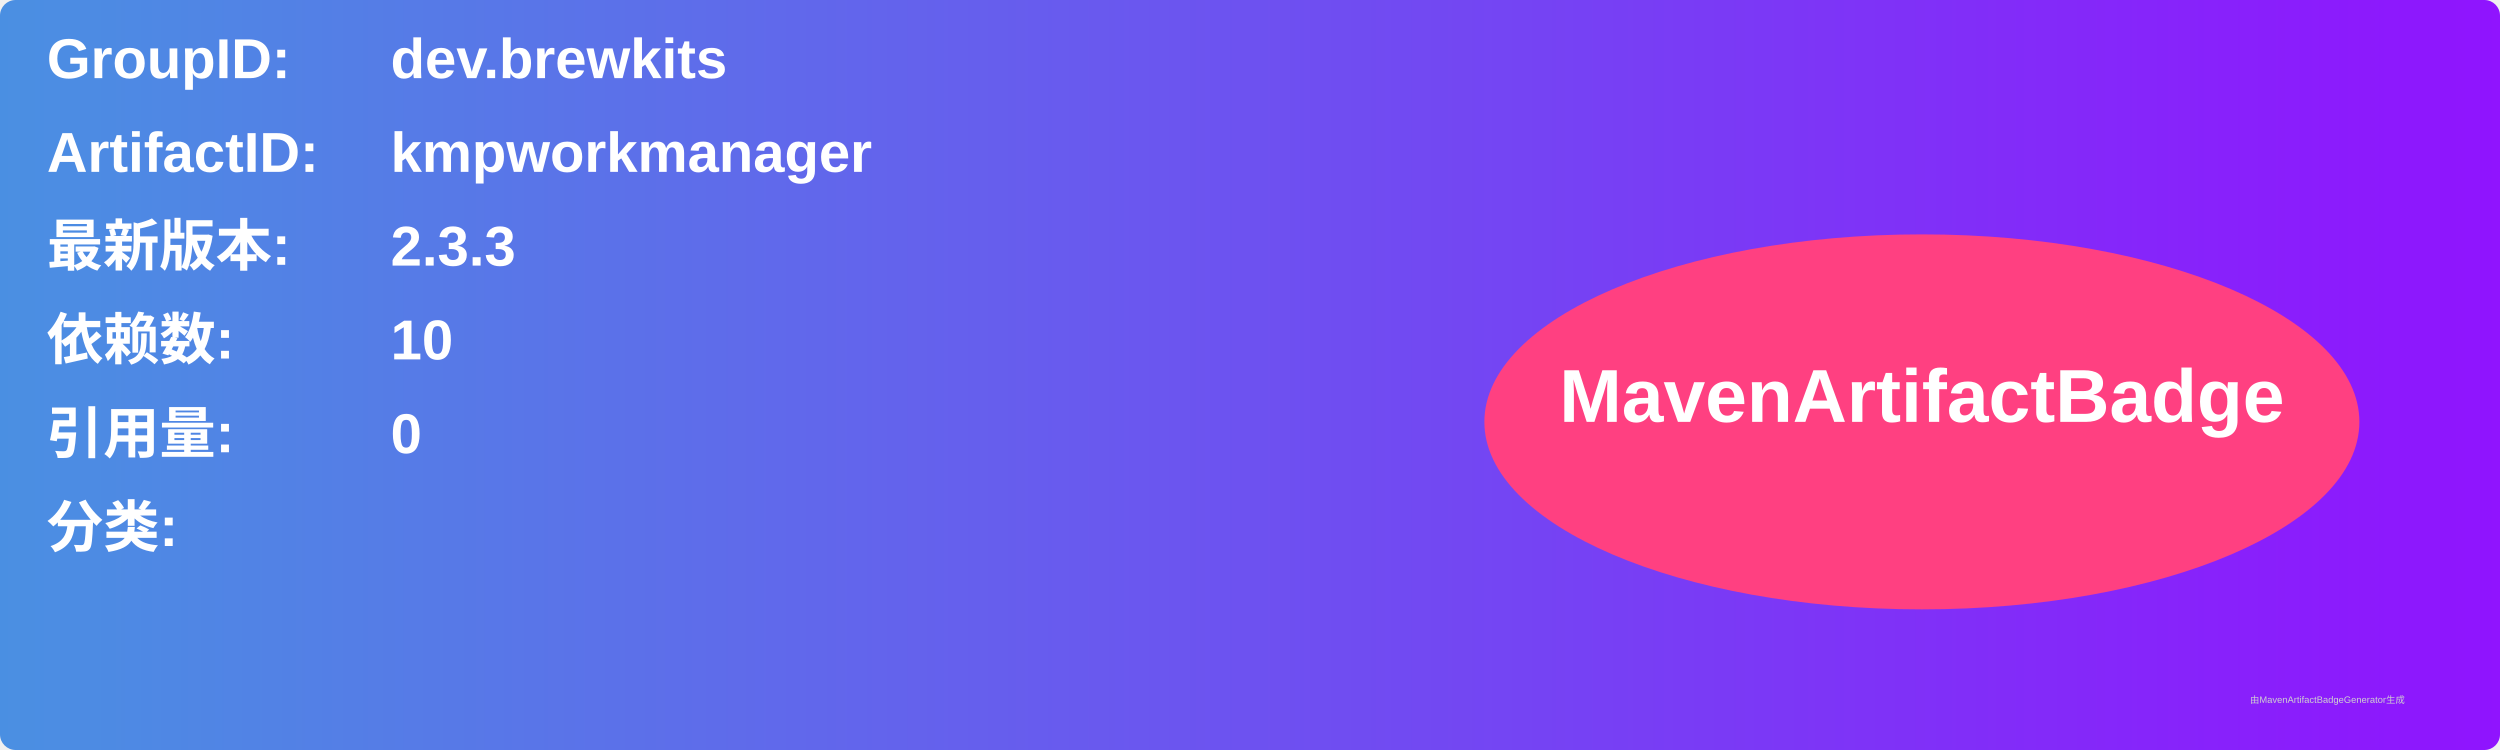
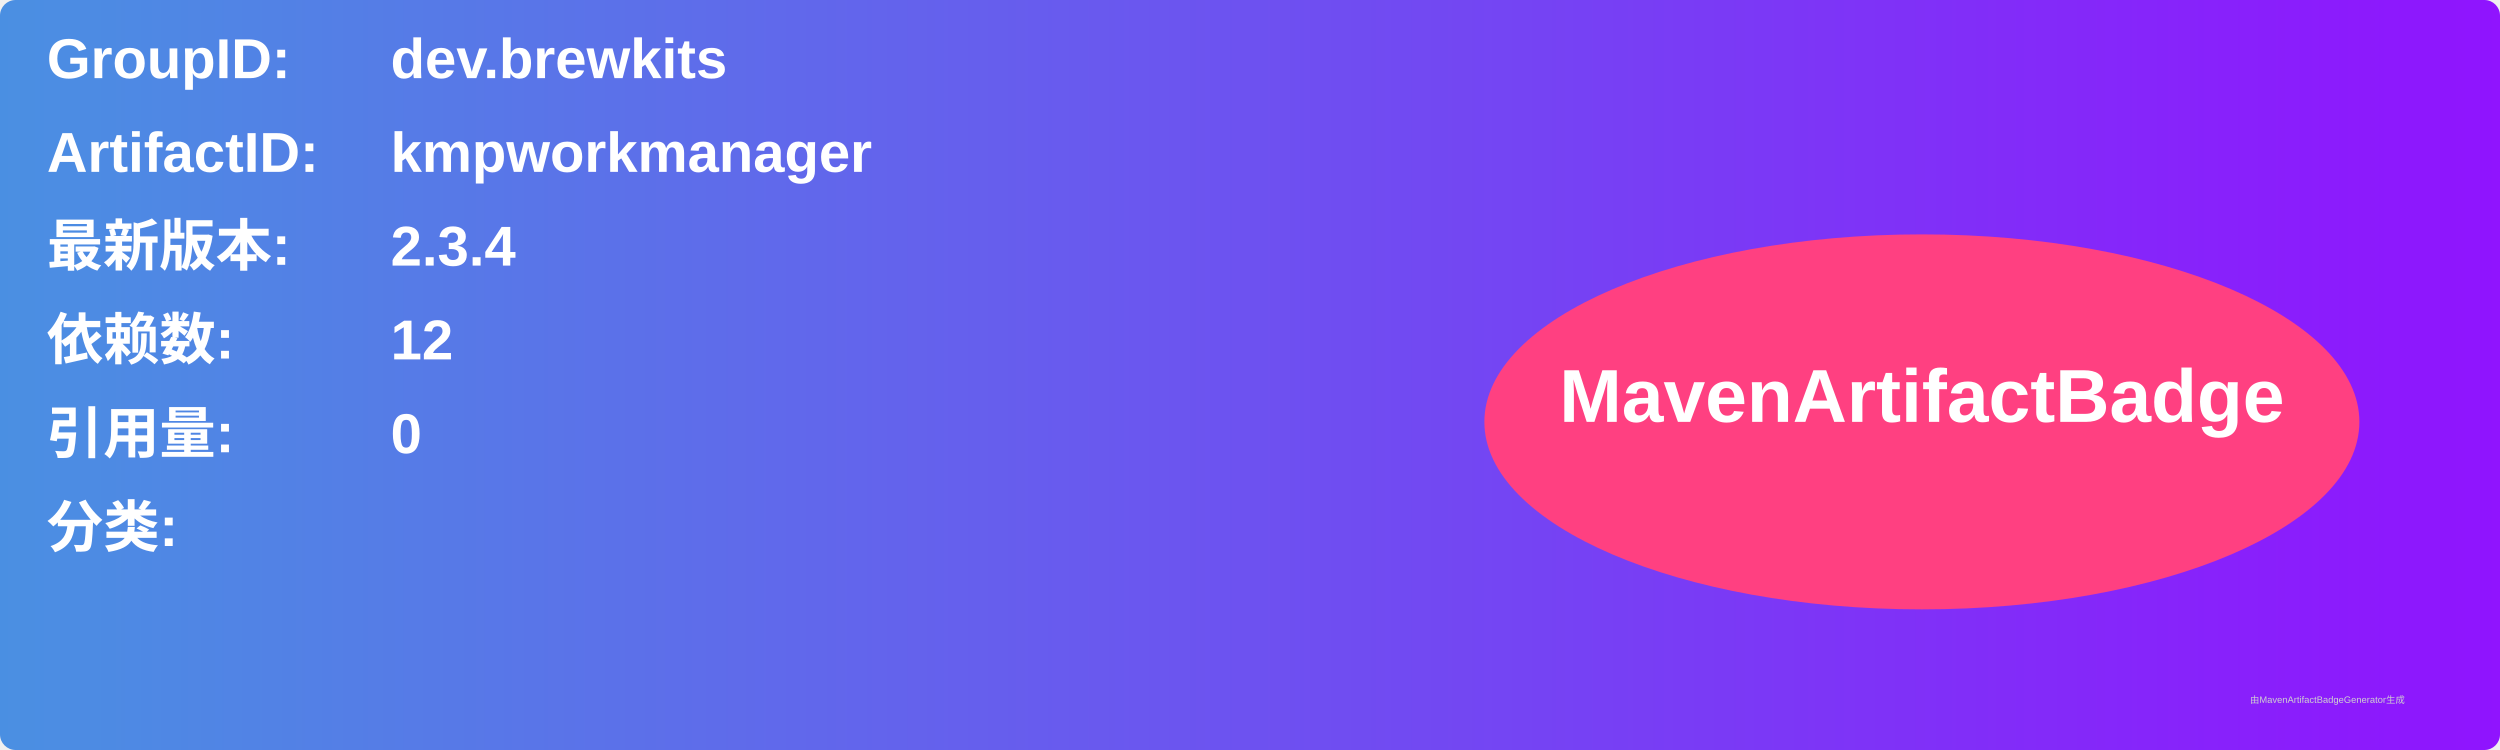
<svg xmlns="http://www.w3.org/2000/svg" width="800" height="240" viewBox="0 0 800 240">
  <linearGradient id="grad" x1="0%" y1="0%" x2="100%" y2="0%">
    <stop offset="0%" stop-color="#4a90e2" />
    <stop offset="100%" stop-color="#9013fe" />
  </linearGradient>
  <rect width="100%" height="100%" rx="5" ry="5" fill="url(#grad)" />
  <g transform="translate(15, 15)">
    <text x="0" y="10" font-family="Arial" font-size="18" fill="white" font-weight="bold" width="260">GroupID:</text>
    <text x="110" y="10" font-family="Arial" font-size="18" fill="white" font-weight="bold" width="460">dev.brewkits</text>
    <text x="0" y="40" font-family="Arial" font-size="18" fill="white" font-weight="bold" width="260">ArtifactID:</text>
    <text x="110" y="40" font-family="Arial" font-size="18" fill="white" font-weight="bold" width="460">kmpworkmanager</text>
    <text x="0" y="70" font-family="Arial" font-size="18" fill="white" font-weight="bold">最新版本:</text>
    <text x="110" y="70" font-family="Arial" font-size="18" fill="white" font-weight="bold">
-       <tspan font-weight="bold">2.3.3</tspan>
+       <tspan font-weight="bold">2.3.4</tspan>
    </text>
    <text x="0" y="100" font-family="Arial" font-size="18" fill="white" font-weight="bold">依赖数: </text>
    <text x="110" y="100" font-family="Arial" font-size="18" fill="white">
-       <tspan font-weight="bold">10</tspan>
+       <tspan font-weight="bold">12</tspan>
    </text>
    <text x="0" y="130" font-family="Arial" font-size="18" fill="white" font-weight="bold">引用量: </text>
    <text x="110" y="130" font-family="Arial" font-size="18" fill="white">
      <tspan font-weight="bold">0</tspan>
    </text>
    <text x="0" y="160" font-family="Arial" font-size="18" fill="white" font-weight="bold">分类:</text>
    <text x="10" y="190" font-family="Arial" font-size="10" fill="white">
      <tspan font-weight="bold" />
    </text>
    <ellipse cx="600" cy="120" rx="140" ry="60" fill="#ff4081" />
    <text x="600" y="120" text-anchor="middle" font-family="Arial" font-size="24" fill="white" font-weight="bold">MavenArtifactBadge</text>
  </g>
  <text x="720" y="225" font-family="Arial" font-size="3" fill="#d0d0d0">由MavenArtifactBadgeGenerator生成</text>
</svg>
